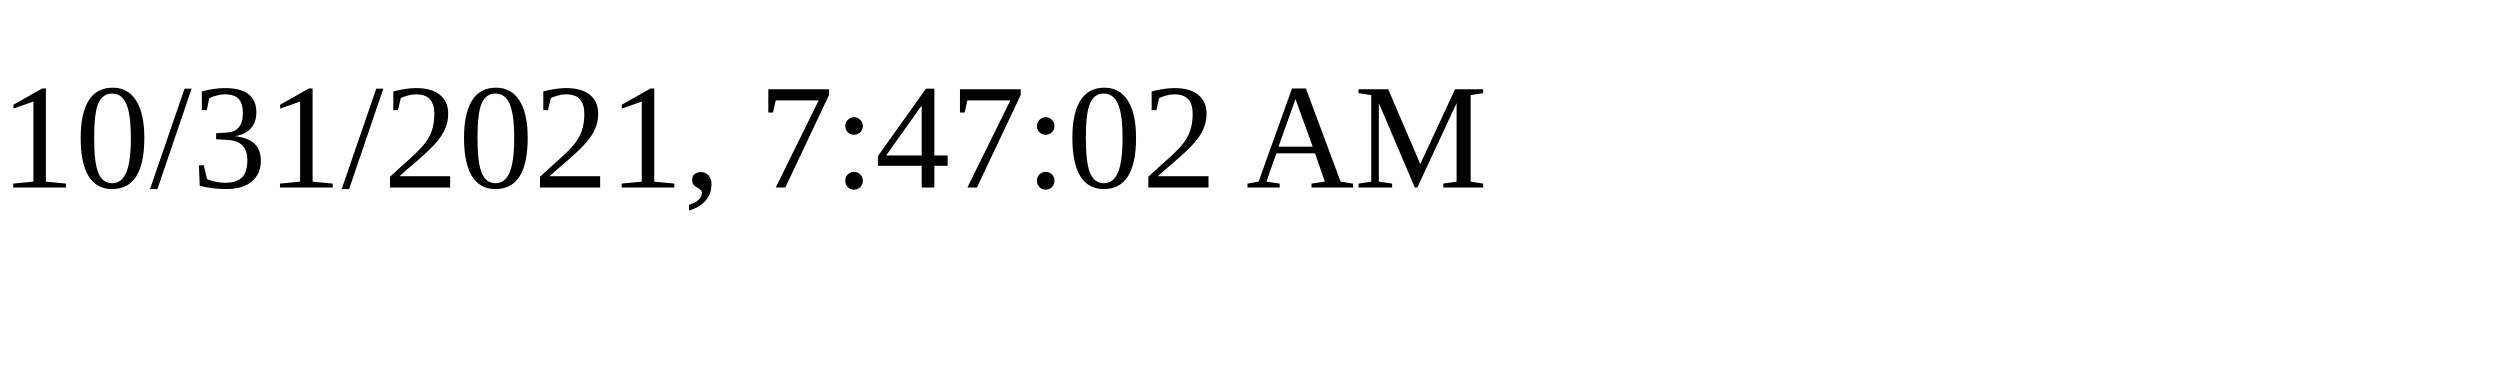
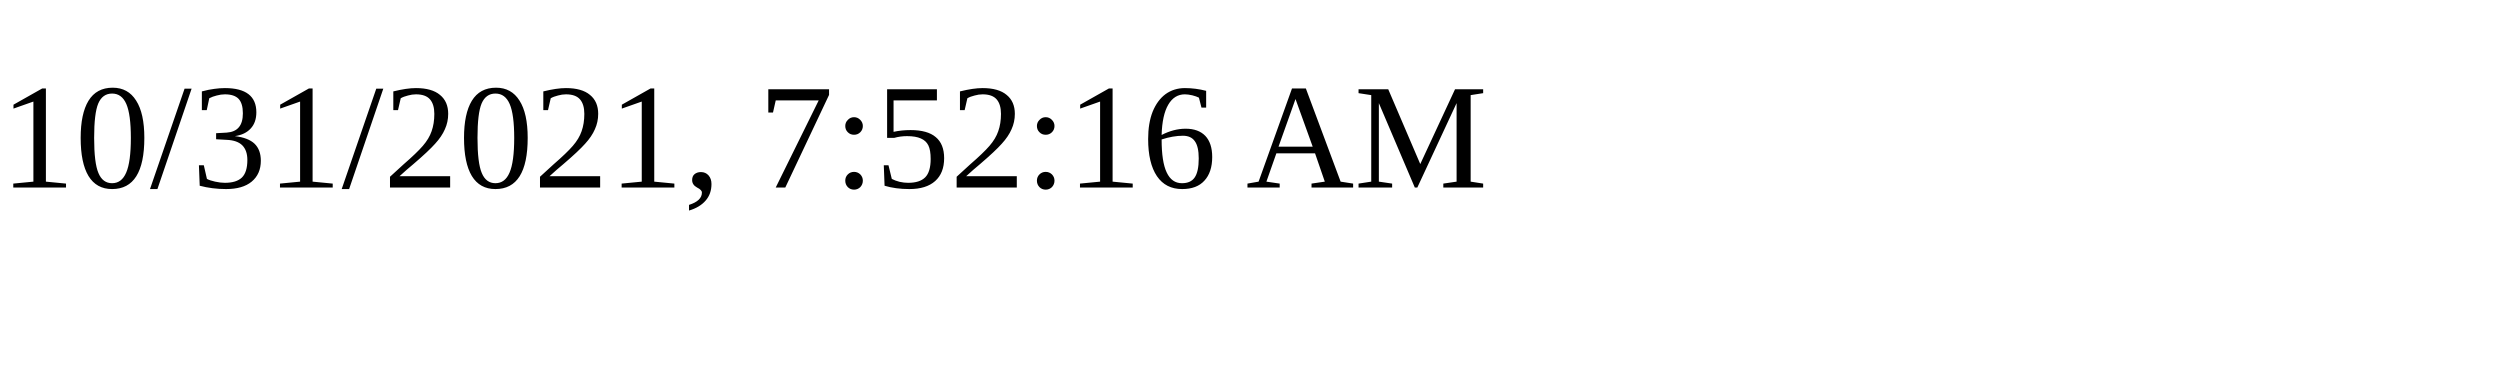
<svg xmlns="http://www.w3.org/2000/svg" height="30" width="200">
-   <text x="0" y="15">10/31/2021, 7:47:02 AM</text>
+   <text x="0" y="15">10/31/2021, 7:52:16 AM</text>
</svg>
